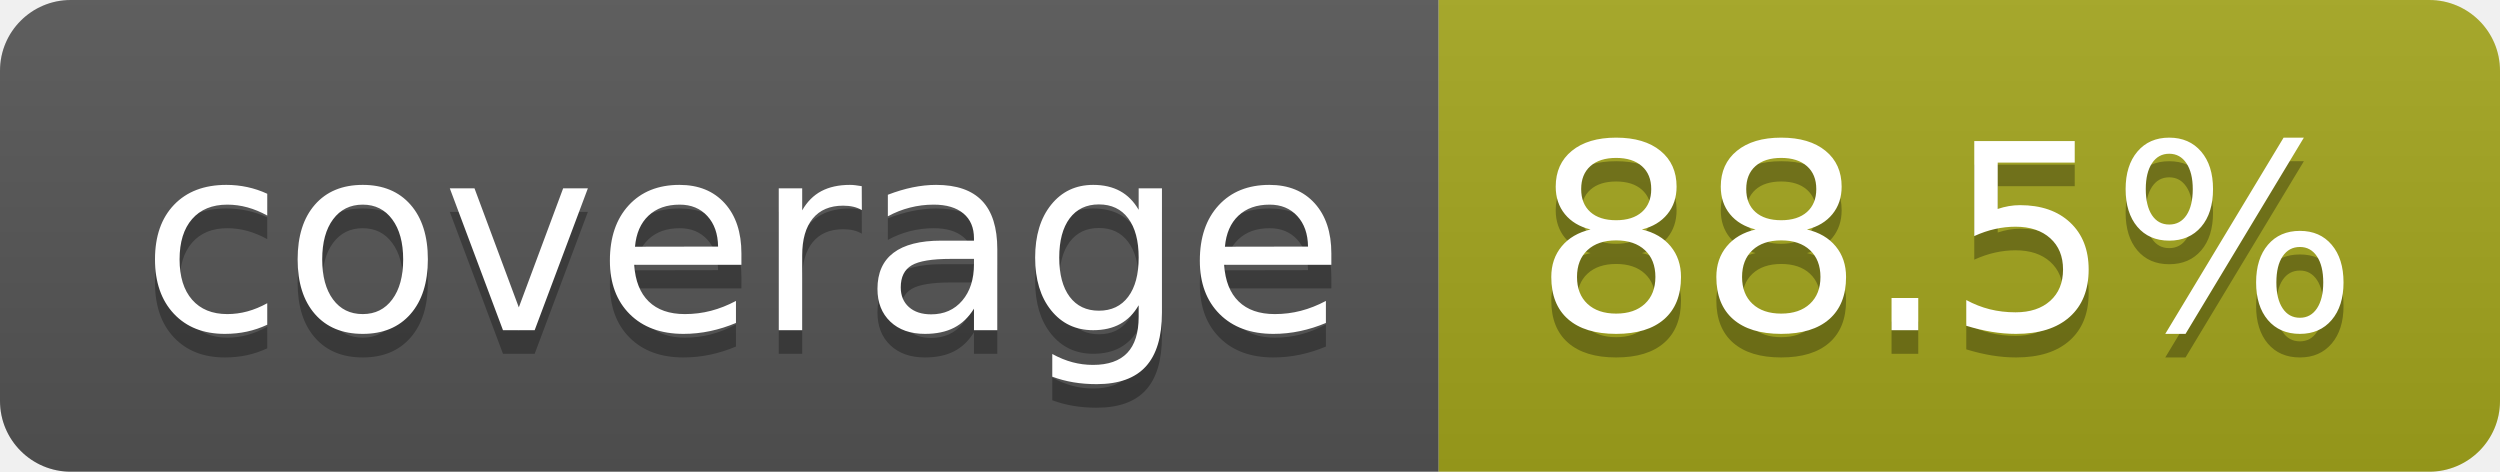
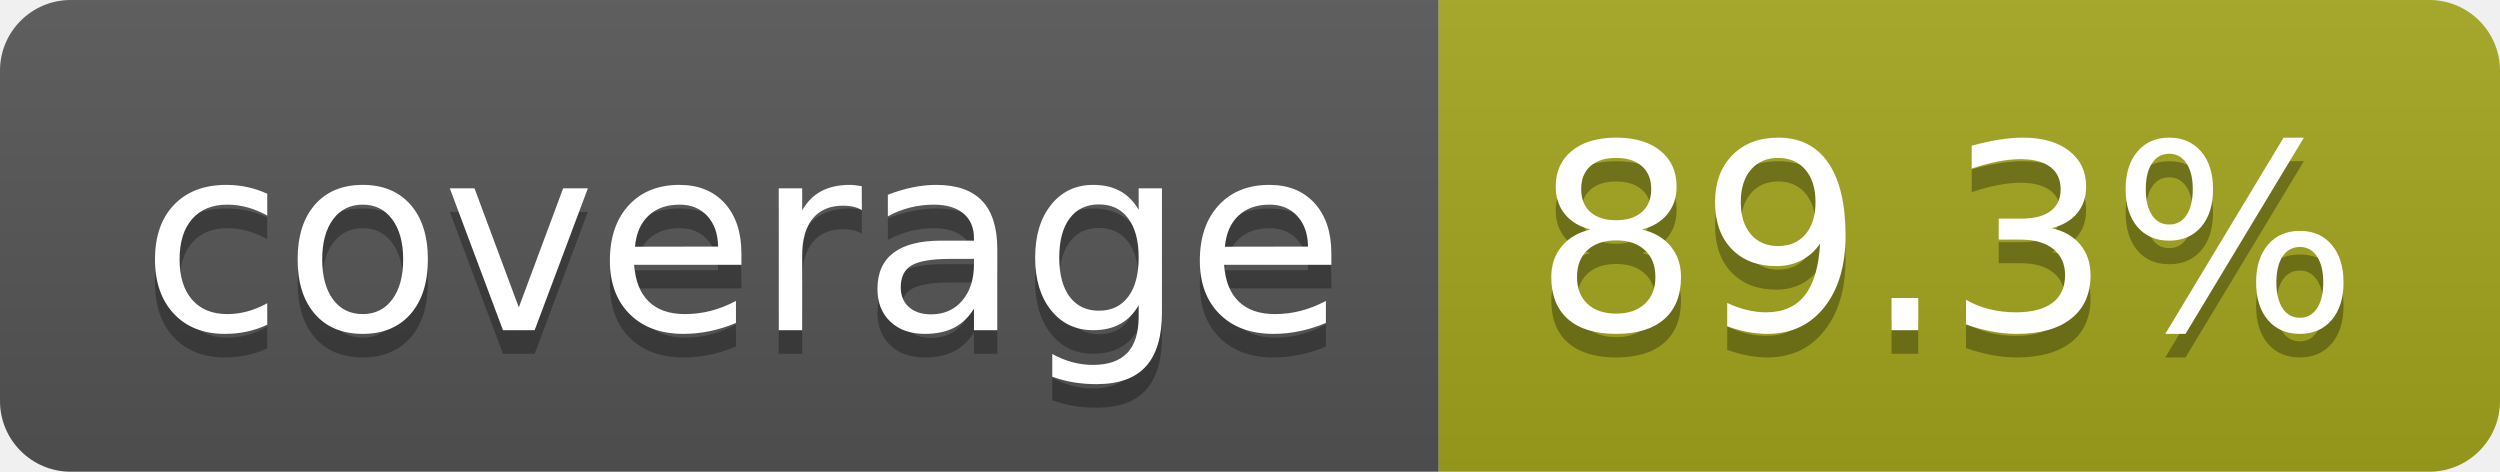
- <svg xmlns="http://www.w3.org/2000/svg" width="106" height="20" role="img" aria-label="coverage: 88.5%">
+ <svg xmlns="http://www.w3.org/2000/svg" width="106" height="20" role="img" aria-label="coverage: 89.3%">
  <linearGradient id="s" x2="0" y2="100%">
    <stop offset="0" stop-color="#bbb" stop-opacity=".1" />
    <stop offset="1" stop-opacity=".1" />
  </linearGradient>
  <clipPath id="r">
    <rect width="106" height="20" rx="3" fill="#fff" />
  </clipPath>
  <g clip-path="url(#r)">
    <rect width="61" height="20" fill="#555" />
    <rect x="61" width="45" height="20" fill="#a4a61d" />
    <rect width="106" height="20" fill="url(#s)" />
  </g>
  <g fill="#fff" text-anchor="middle" font-family="Verdana,Geneva,DejaVu Sans,sans-serif" text-rendering="geometricPrecision" font-size="110">
    <text aria-hidden="true" x="315" y="150" fill="#010101" fill-opacity=".3" transform="scale(.1)" textLength="510">coverage</text>
    <text x="315" y="140" transform="scale(.1)" fill="#fff" textLength="510">coverage</text>
-     <text aria-hidden="true" x="825" y="150" fill="#010101" fill-opacity=".3" transform="scale(.1)" textLength="350">88.5%</text>
-     <text x="825" y="140" transform="scale(.1)" fill="#fff" textLength="350">88.5%</text>
+     <text aria-hidden="true" x="825" y="150" fill="#010101" fill-opacity=".3" transform="scale(.1)" textLength="350">89.3%</text>
+     <text x="825" y="140" transform="scale(.1)" fill="#fff" textLength="350">89.3%</text>
  </g>
</svg>
